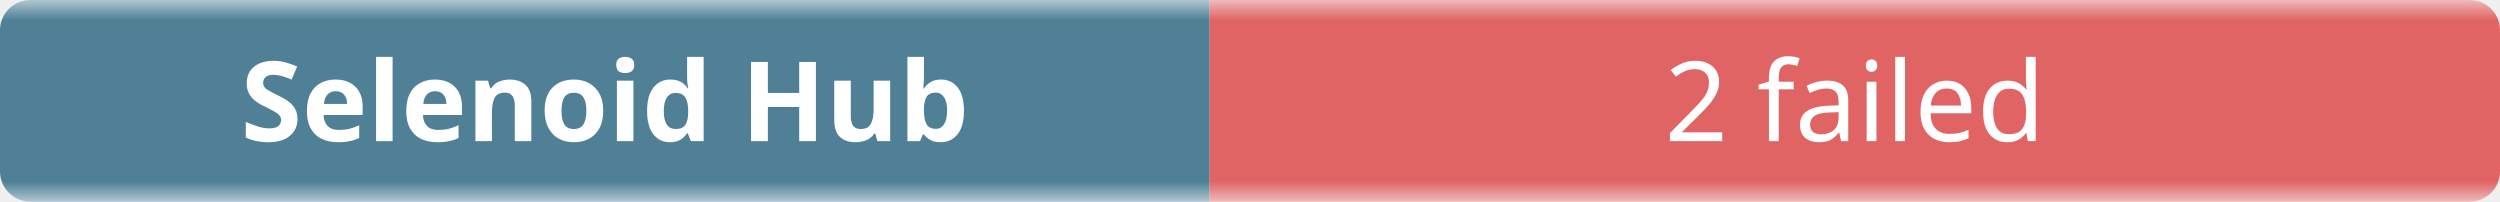
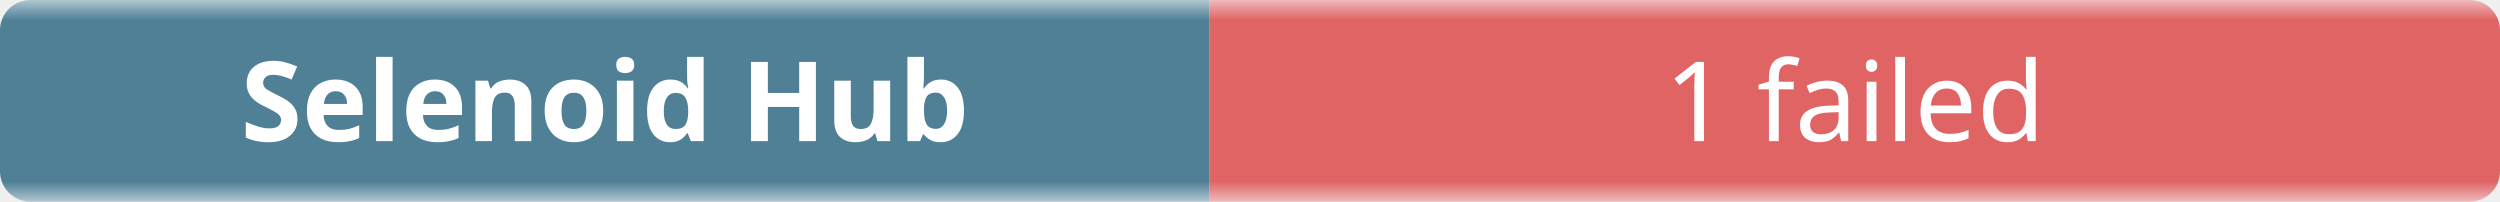
- <svg xmlns="http://www.w3.org/2000/svg" width="248" height="20" role="img" aria-label="Selenoid Hub: 2 failed">
+ <svg xmlns="http://www.w3.org/2000/svg" width="248" height="20" role="img" aria-label="Selenoid Hub: 1 failed">
  <linearGradient id="b" x2="0" y2="100%">
    <stop offset="0" stop-color="#f8fafc" stop-opacity=".7" />
    <stop offset=".1" stop-color="#eef2f7" stop-opacity=".3" />
    <stop offset=".9" stop-color="#eef2f7" stop-opacity=".3" />
    <stop offset="1" stop-color="#f8fafc" stop-opacity=".7" />
  </linearGradient>
  <mask id="m">
    <rect width="248" height="20" rx="3" fill="#fff" />
  </mask>
  <g mask="url(#m)">
    <rect width="120" height="20" fill="#0b4f6c" />
    <rect x="120" width="128" height="20" fill="#dc2626" />
    <rect width="248" height="20" fill="url(#b)" />
  </g>
  <g fill="#fff" text-anchor="middle" font-family="ui-sans-serif,system-ui,sans-serif" font-size="11">
    <text x="60" y="14" font-weight="600">Selenoid Hub</text>
-     <text x="184" y="14">2 failed</text>
+     <text x="184" y="14">1 failed</text>
  </g>
</svg>
